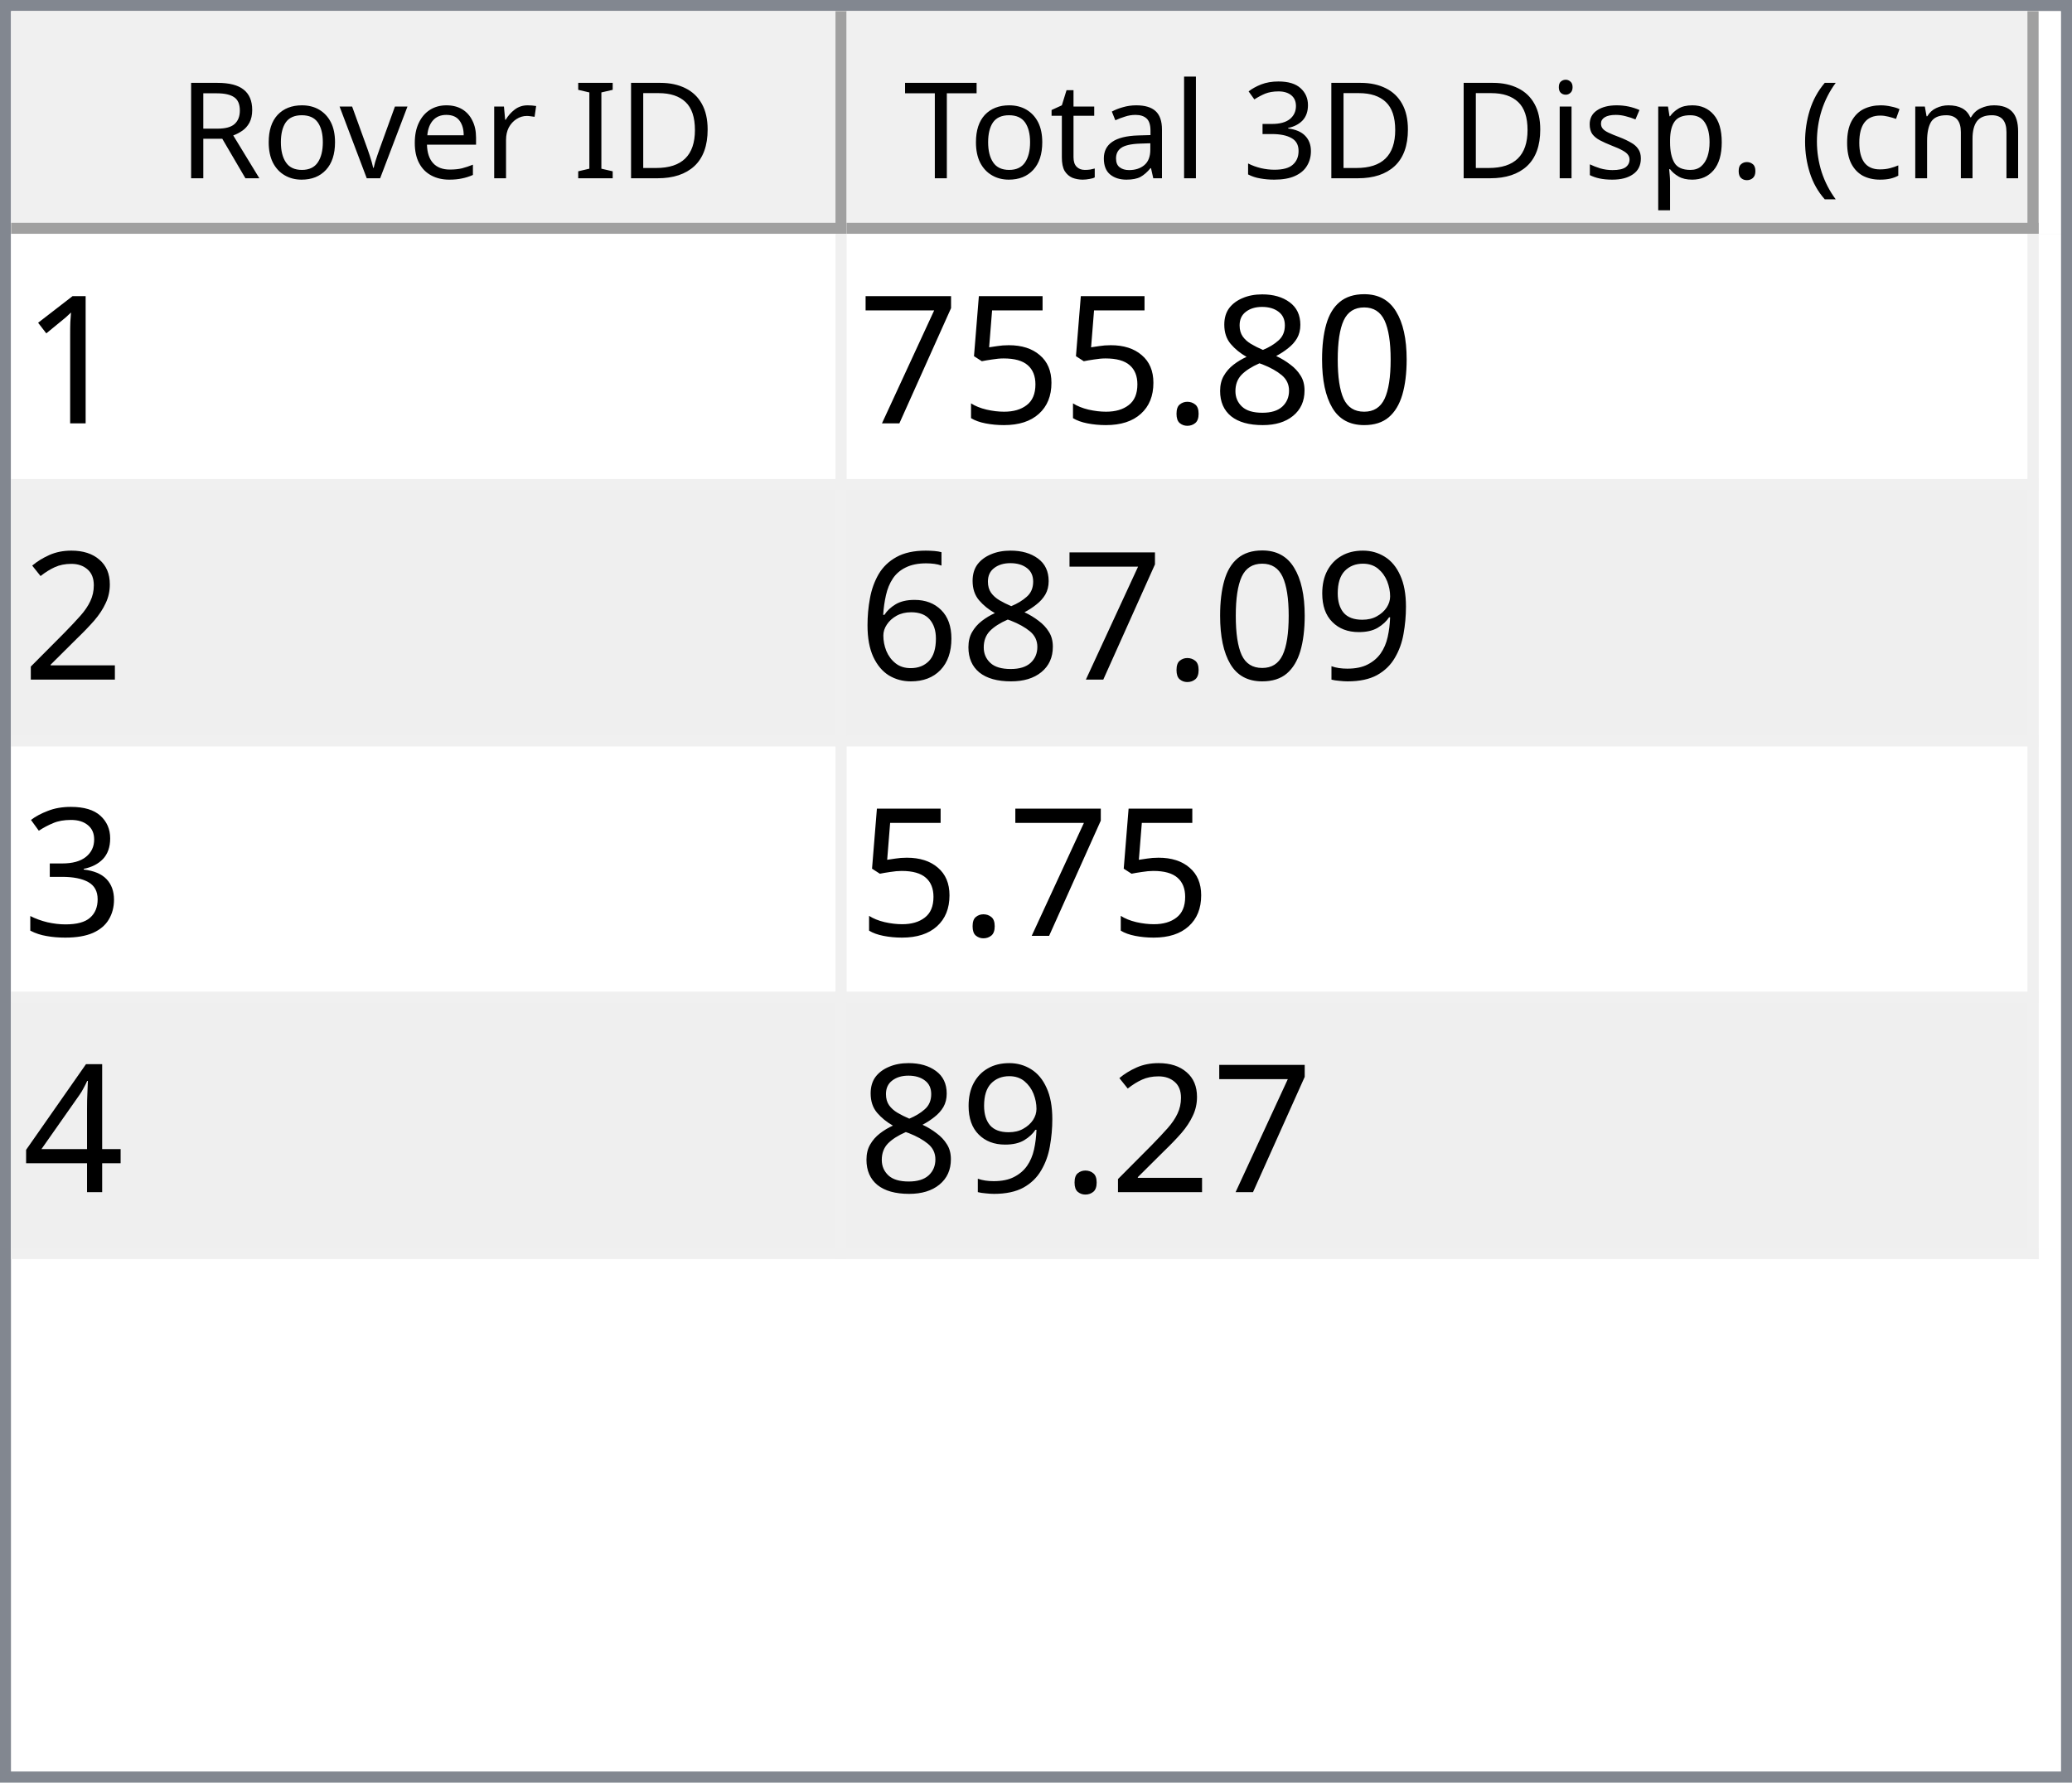
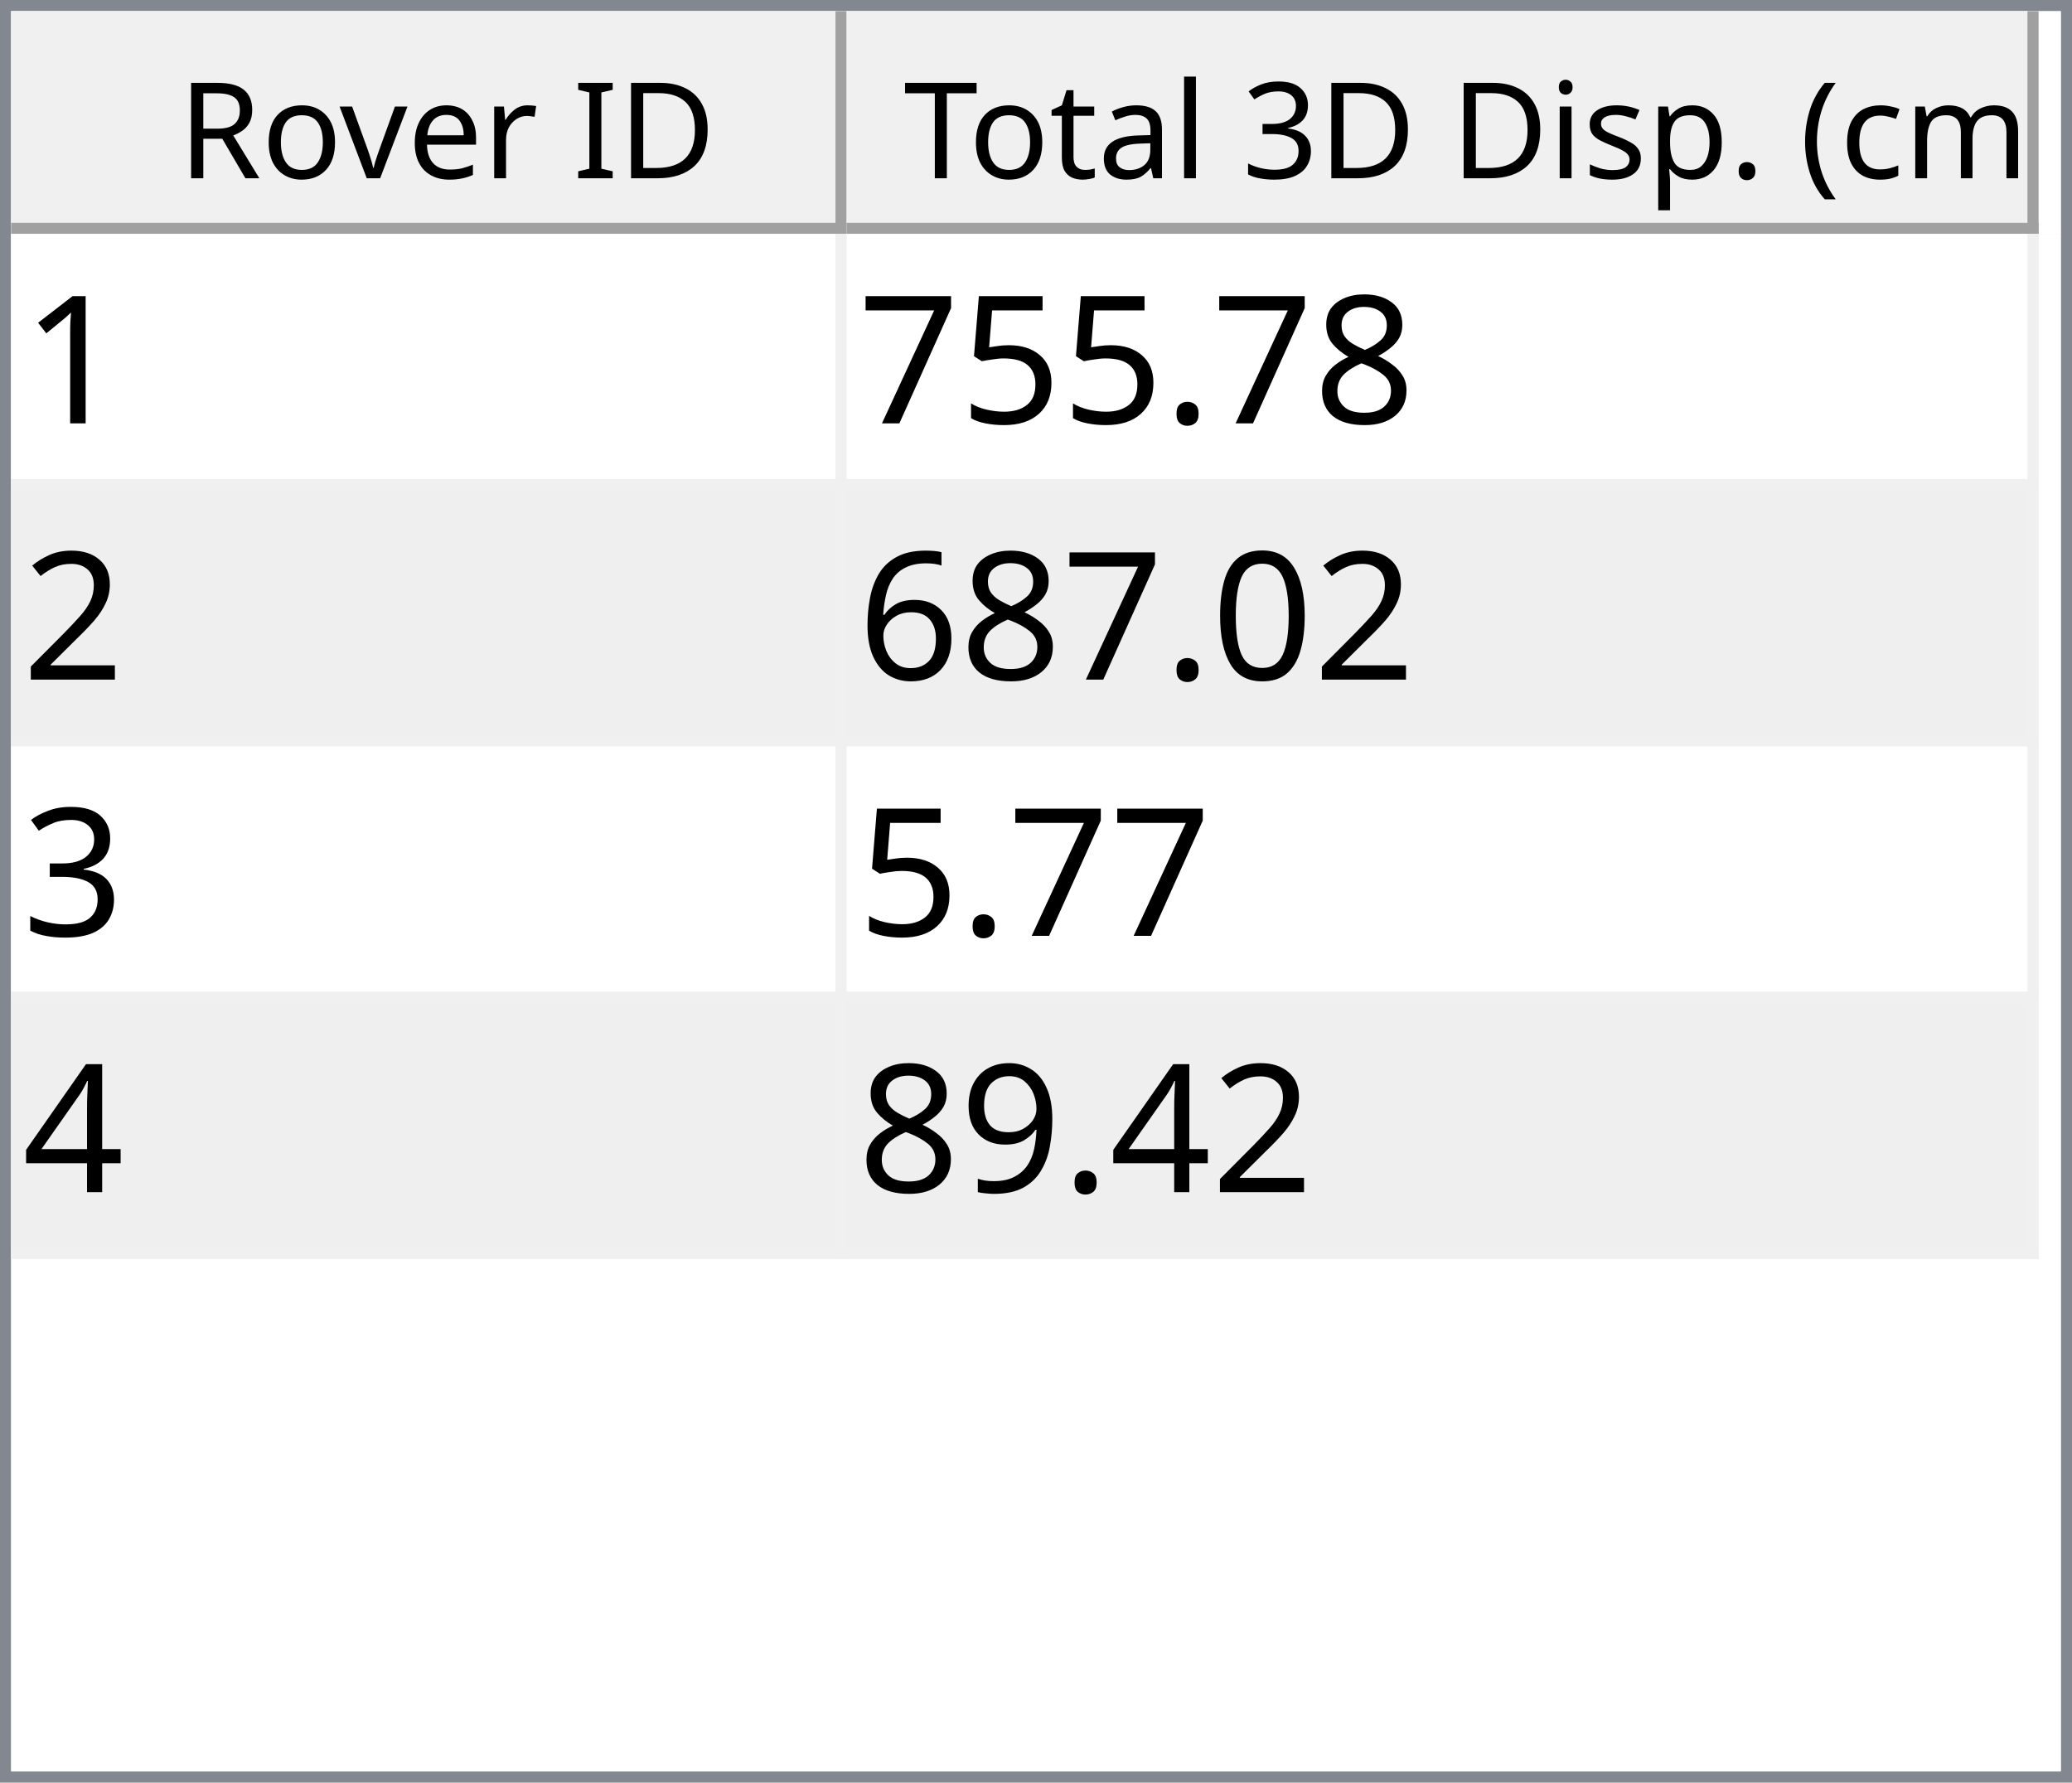
<svg xmlns="http://www.w3.org/2000/svg" style="fill-opacity:1; color-rendering:auto; color-interpolation:auto; text-rendering:auto; stroke:black; stroke-linecap:square; stroke-miterlimit:10; shape-rendering:auto; stroke-opacity:1; fill:black; stroke-dasharray:none; font-weight:normal; stroke-width:1; font-family:'Dialog'; font-style:normal; stroke-linejoin:miter; font-size:12px; stroke-dashoffset:0; image-rendering:auto;" width="186" height="160">
  <defs id="genericDefs" />
  <g>
    <defs id="defs1">
      <clipPath clipPathUnits="userSpaceOnUse" id="clipPath1">
        <path d="M0 0 L186 0 L186 160 L0 160 L0 0 Z" />
      </clipPath>
      <clipPath clipPathUnits="userSpaceOnUse" id="clipPath2">
        <path d="M0 0 L0 160 L186 160 L186 0 Z" />
      </clipPath>
      <clipPath clipPathUnits="userSpaceOnUse" id="clipPath3">
        <path d="M0 0 L0 20 L184 20 L184 0 Z" />
      </clipPath>
      <clipPath clipPathUnits="userSpaceOnUse" id="clipPath4">
        <path d="M0 0 L0 20 L75 20 L75 0 Z" />
      </clipPath>
      <clipPath clipPathUnits="userSpaceOnUse" id="clipPath5">
        <path d="M1 1 L1 19 L74 19 L74 1 Z" />
      </clipPath>
      <clipPath clipPathUnits="userSpaceOnUse" id="clipPath6">
        <path d="M0 0 L0 18 L73 18 L73 0 Z" />
      </clipPath>
      <clipPath clipPathUnits="userSpaceOnUse" id="clipPath7">
        <path d="M-0.5 -0.5 L-0.5 19.5 L74.5 19.5 L74.5 -0.5 Z" />
      </clipPath>
      <clipPath clipPathUnits="userSpaceOnUse" id="clipPath8">
        <path d="M0 0 L0 20 L107 20 L107 0 Z" />
      </clipPath>
      <clipPath clipPathUnits="userSpaceOnUse" id="clipPath9">
        <path d="M1 1 L1 19 L106 19 L106 1 Z" />
      </clipPath>
      <clipPath clipPathUnits="userSpaceOnUse" id="clipPath10">
        <path d="M0 0 L0 18 L105 18 L105 0 Z" />
      </clipPath>
      <clipPath clipPathUnits="userSpaceOnUse" id="clipPath11">
        <path d="M-0.5 -0.5 L-0.5 19.5 L106.5 19.5 L106.5 -0.5 Z" />
      </clipPath>
      <clipPath clipPathUnits="userSpaceOnUse" id="clipPath12">
        <path d="M0 0 L0 138 L184 138 L184 0 Z" />
      </clipPath>
      <clipPath clipPathUnits="userSpaceOnUse" id="clipPath13">
        <path d="M0 0 L0 92 L182 92 L182 0 Z" />
      </clipPath>
      <clipPath clipPathUnits="userSpaceOnUse" id="clipPath14">
        <path d="M-0.5 -0.5 L-0.5 91.5 L181.5 91.5 L181.5 -0.5 Z" />
      </clipPath>
      <clipPath clipPathUnits="userSpaceOnUse" id="clipPath15">
        <path d="M0 0 L0 22 L74 22 L74 0 Z" />
      </clipPath>
      <clipPath clipPathUnits="userSpaceOnUse" id="clipPath16">
        <path d="M0 0 L0 22 L106 22 L106 0 Z" />
      </clipPath>
      <font horiz-adv-x="64.551" id="font1">
        <font-face ascent="107.91" descent="25.098" units-per-em="100" style="font-style:normal; font-family:Segoe UI; font-weight:normal;" />
        <missing-glyph horiz-adv-x="64.551" d="M8.109 0 L8.109 68.266 L56.453 68.266 L56.453 0 L8.109 0 ZM15.328 7.234 L49.219 7.234 L49.219 61.031 L15.328 61.031 L15.328 7.234 Z" />
        <glyph unicode="D" horiz-adv-x="70.117" d="M9.188 0 L9.188 70.016 L28.516 70.016 Q65.531 70.016 65.531 35.891 Q65.531 19.672 55.25 9.836 Q44.969 0 27.734 0 L9.188 0 ZM17.391 62.594 L17.391 7.422 L27.828 7.422 Q41.609 7.422 49.273 14.797 Q56.938 22.172 56.938 35.688 Q56.938 62.594 28.328 62.594 L17.391 62.594 Z" />
        <glyph unicode="I" horiz-adv-x="26.611" d="M17.391 0 L9.188 0 L9.188 70.016 L17.391 70.016 L17.391 0 Z" />
        <glyph unicode=" " horiz-adv-x="27.393" d="" />
        <glyph unicode="r" horiz-adv-x="34.766" d="M34.188 41.891 Q32.078 43.5 28.125 43.5 Q23 43.5 19.555 38.672 Q16.109 33.844 16.109 25.484 L16.109 0 L8.109 0 L8.109 50 L16.109 50 L16.109 39.703 L16.312 39.703 Q18.016 44.969 21.531 47.922 Q25.047 50.875 29.391 50.875 Q32.516 50.875 34.188 50.203 L34.188 41.891 Z" />
        <glyph unicode="e" horiz-adv-x="52.295" d="M48.297 23 L12.984 23 Q13.188 14.656 17.484 10.109 Q21.781 5.562 29.297 5.562 Q37.75 5.562 44.828 11.141 L44.828 3.609 Q38.234 -1.172 27.391 -1.172 Q16.797 -1.172 10.742 5.641 Q4.688 12.453 4.688 24.812 Q4.688 36.469 11.305 43.82 Q17.922 51.172 27.734 51.172 Q37.547 51.172 42.922 44.828 Q48.297 38.484 48.297 27.203 L48.297 23 ZM40.094 29.781 Q40.047 36.719 36.75 40.578 Q33.453 44.438 27.594 44.438 Q21.922 44.438 17.969 40.383 Q14.016 36.328 13.094 29.781 L40.094 29.781 Z" />
        <glyph unicode="v" horiz-adv-x="47.9" d="M47.406 50 L27.484 0 L19.625 0 L0.688 50 L9.469 50 L22.172 13.672 Q23.578 9.672 23.922 6.688 L24.125 6.688 Q24.609 10.453 25.688 13.484 L38.969 50 L47.406 50 Z" />
        <glyph unicode="o" horiz-adv-x="58.594" d="M29 -1.172 Q17.922 -1.172 11.305 5.836 Q4.688 12.844 4.688 24.422 Q4.688 37.016 11.57 44.094 Q18.453 51.172 30.172 51.172 Q41.359 51.172 47.633 44.289 Q53.906 37.406 53.906 25.203 Q53.906 13.234 47.141 6.031 Q40.375 -1.172 29 -1.172 ZM29.594 44.438 Q21.875 44.438 17.383 39.188 Q12.891 33.938 12.891 24.703 Q12.891 15.828 17.43 10.695 Q21.969 5.562 29.594 5.562 Q37.359 5.562 41.531 10.594 Q45.703 15.625 45.703 24.906 Q45.703 34.281 41.531 39.359 Q37.359 44.438 29.594 44.438 Z" />
        <glyph unicode="R" horiz-adv-x="59.814" d="M59.375 0 L49.609 0 L37.891 19.625 Q36.281 22.359 34.766 24.289 Q33.25 26.219 31.664 27.438 Q30.078 28.656 28.25 29.219 Q26.422 29.781 24.125 29.781 L17.391 29.781 L17.391 0 L9.188 0 L9.188 70.016 L30.078 70.016 Q34.672 70.016 38.555 68.867 Q42.438 67.719 45.289 65.375 Q48.141 63.031 49.758 59.547 Q51.375 56.062 51.375 51.375 Q51.375 47.703 50.273 44.656 Q49.172 41.609 47.148 39.211 Q45.125 36.812 42.266 35.133 Q39.406 33.453 35.844 32.516 L35.844 32.328 Q37.594 31.547 38.891 30.547 Q40.188 29.547 41.359 28.18 Q42.531 26.812 43.68 25.078 Q44.828 23.344 46.234 21.047 L59.375 0 ZM17.391 62.594 L17.391 37.203 L28.516 37.203 Q31.594 37.203 34.203 38.133 Q36.812 39.062 38.719 40.797 Q40.625 42.531 41.703 45.047 Q42.781 47.562 42.781 50.688 Q42.781 56.297 39.141 59.445 Q35.5 62.594 28.609 62.594 L17.391 62.594 Z" />
        <glyph unicode=")" horiz-adv-x="30.176" d="M8.297 -15.922 L1.172 -15.922 Q16.406 2.344 16.406 26.812 Q16.406 51.469 1.078 70.016 L8.297 70.016 Q23.531 52.156 23.531 26.703 Q23.531 1.375 8.297 -15.922 Z" />
        <glyph unicode="m" horiz-adv-x="86.133" d="M79.109 0 L71.094 0 L71.094 28.719 Q71.094 37.016 68.531 40.727 Q65.969 44.438 59.906 44.438 Q54.781 44.438 51.195 39.75 Q47.609 35.062 47.609 28.516 L47.609 0 L39.594 0 L39.594 29.688 Q39.594 44.438 28.219 44.438 Q22.953 44.438 19.531 40.016 Q16.109 35.594 16.109 28.516 L16.109 0 L8.109 0 L8.109 50 L16.109 50 L16.109 42.094 L16.312 42.094 Q21.625 51.172 31.844 51.172 Q36.969 51.172 40.773 48.312 Q44.578 45.453 46 40.828 Q51.562 51.172 62.594 51.172 Q79.109 51.172 79.109 30.812 L79.109 0 Z" />
        <glyph unicode="c" horiz-adv-x="46.191" d="M42.188 2.297 Q36.422 -1.172 28.516 -1.172 Q17.828 -1.172 11.258 5.789 Q4.688 12.75 4.688 23.828 Q4.688 36.188 11.766 43.68 Q18.844 51.172 30.672 51.172 Q37.25 51.172 42.281 48.734 L42.281 40.531 Q36.719 44.438 30.375 44.438 Q22.703 44.438 17.797 38.945 Q12.891 33.453 12.891 24.516 Q12.891 15.719 17.508 10.641 Q22.125 5.562 29.891 5.562 Q36.422 5.562 42.188 9.906 L42.188 2.297 Z" />
        <glyph unicode="(" horiz-adv-x="30.176" d="M29.109 -15.922 L21.969 -15.922 Q6.844 1.375 6.844 26.703 Q6.844 52.156 21.969 70.016 L29.203 70.016 Q13.875 51.469 13.875 26.812 Q13.875 2.344 29.109 -15.922 Z" />
        <glyph unicode="." horiz-adv-x="21.68" d="M10.891 -1.078 Q8.641 -1.078 7.055 0.539 Q5.469 2.156 5.469 4.391 Q5.469 6.641 7.055 8.273 Q8.641 9.906 10.891 9.906 Q13.188 9.906 14.797 8.273 Q16.406 6.641 16.406 4.391 Q16.406 2.156 14.797 0.539 Q13.188 -1.078 10.891 -1.078 Z" />
        <glyph unicode="p" horiz-adv-x="58.789" d="M16.312 7.234 L16.109 7.234 L16.109 -23 L8.109 -23 L8.109 50 L16.109 50 L16.109 41.219 L16.312 41.219 Q22.219 51.172 33.594 51.172 Q43.266 51.172 48.688 44.461 Q54.109 37.75 54.109 26.469 Q54.109 13.922 48 6.375 Q41.891 -1.172 31.297 -1.172 Q21.578 -1.172 16.312 7.234 ZM16.109 27.391 L16.109 20.406 Q16.109 14.203 20.141 9.883 Q24.172 5.562 30.375 5.562 Q37.641 5.562 41.773 11.133 Q45.906 16.703 45.906 26.609 Q45.906 34.969 42.047 39.703 Q38.188 44.438 31.594 44.438 Q24.609 44.438 20.359 39.578 Q16.109 34.719 16.109 27.391 Z" />
        <glyph unicode="s" horiz-adv-x="42.432" d="M5.078 1.812 L5.078 10.406 Q11.625 5.562 19.484 5.562 Q30.031 5.562 30.031 12.594 Q30.031 14.594 29.125 15.992 Q28.219 17.391 26.68 18.461 Q25.141 19.531 23.07 20.383 Q21 21.234 18.609 22.172 Q15.281 23.484 12.766 24.828 Q10.25 26.172 8.57 27.859 Q6.891 29.547 6.031 31.695 Q5.172 33.844 5.172 36.719 Q5.172 40.234 6.789 42.945 Q8.406 45.656 11.086 47.484 Q13.766 49.312 17.211 50.242 Q20.656 51.172 24.312 51.172 Q30.812 51.172 35.938 48.922 L35.938 40.828 Q30.422 44.438 23.25 44.438 Q21 44.438 19.195 43.922 Q17.391 43.406 16.094 42.477 Q14.797 41.547 14.086 40.258 Q13.375 38.969 13.375 37.406 Q13.375 35.453 14.086 34.133 Q14.797 32.812 16.164 31.789 Q17.531 30.766 19.484 29.938 Q21.438 29.109 23.922 28.125 Q27.25 26.859 29.883 25.516 Q32.516 24.172 34.375 22.484 Q36.234 20.797 37.234 18.602 Q38.234 16.406 38.234 13.375 Q38.234 9.672 36.602 6.938 Q34.969 4.203 32.234 2.398 Q29.5 0.594 25.93 -0.289 Q22.359 -1.172 18.453 -1.172 Q10.75 -1.172 5.078 1.812 Z" />
        <glyph unicode="i" horiz-adv-x="24.219" d="M12.203 62.703 Q10.062 62.703 8.547 64.164 Q7.031 65.625 7.031 67.875 Q7.031 70.125 8.547 71.609 Q10.062 73.094 12.203 73.094 Q14.406 73.094 15.945 71.609 Q17.484 70.125 17.484 67.875 Q17.484 65.719 15.945 64.211 Q14.406 62.703 12.203 62.703 ZM16.109 0 L8.109 0 L8.109 50 L16.109 50 L16.109 0 Z" />
        <glyph unicode="3" horiz-adv-x="53.906" d="M46.531 19.828 Q46.531 15.094 44.75 11.211 Q42.969 7.328 39.719 4.57 Q36.469 1.812 31.93 0.297 Q27.391 -1.219 21.922 -1.219 Q11.922 -1.219 6 2.594 L6 11.188 Q13.094 5.609 22.219 5.609 Q25.875 5.609 28.828 6.539 Q31.781 7.469 33.906 9.227 Q36.031 10.984 37.18 13.477 Q38.328 15.969 38.328 19.094 Q38.328 32.812 18.797 32.812 L12.984 32.812 L12.984 39.594 L18.5 39.594 Q35.797 39.594 35.797 52.484 Q35.797 64.406 22.609 64.406 Q15.188 64.406 8.688 59.422 L8.688 67.188 Q15.375 71.188 24.609 71.188 Q29 71.188 32.57 69.969 Q36.141 68.75 38.68 66.555 Q41.219 64.359 42.609 61.281 Q44 58.203 44 54.5 Q44 40.672 30.031 36.719 L30.031 36.531 Q33.594 36.141 36.625 34.797 Q39.656 33.453 41.852 31.305 Q44.047 29.156 45.289 26.25 Q46.531 23.344 46.531 19.828 Z" />
        <glyph unicode="l" horiz-adv-x="24.219" d="M16.109 0 L8.109 0 L8.109 74.031 L16.109 74.031 L16.109 0 Z" />
        <glyph unicode="a" horiz-adv-x="50.879" d="M43.891 0 L35.891 0 L35.891 7.812 L35.688 7.812 Q30.469 -1.172 20.312 -1.172 Q12.844 -1.172 8.617 2.781 Q4.391 6.734 4.391 13.281 Q4.391 27.297 20.906 29.594 L35.891 31.688 Q35.891 44.438 25.594 44.438 Q16.547 44.438 9.281 38.281 L9.281 46.484 Q16.656 51.172 26.266 51.172 Q43.891 51.172 43.891 32.516 L43.891 0 ZM35.891 25.297 L23.828 23.641 Q18.266 22.859 15.43 20.875 Q12.594 18.891 12.594 13.875 Q12.594 10.203 15.211 7.883 Q17.828 5.562 22.172 5.562 Q28.125 5.562 32.008 9.742 Q35.891 13.922 35.891 20.312 L35.891 25.297 Z" />
        <glyph unicode="t" horiz-adv-x="33.887" d="M31.297 0.484 Q28.469 -1.078 23.828 -1.078 Q10.688 -1.078 10.688 13.578 L10.688 43.172 L2.094 43.172 L2.094 50 L10.688 50 L10.688 62.203 L18.703 64.797 L18.703 50 L31.297 50 L31.297 43.172 L18.703 43.172 L18.703 14.984 Q18.703 9.969 20.414 7.82 Q22.125 5.672 26.078 5.672 Q29.109 5.672 31.297 7.328 L31.297 0.484 Z" />
        <glyph unicode="T" horiz-adv-x="52.393" d="M50.594 62.594 L30.375 62.594 L30.375 0 L22.172 0 L22.172 62.594 L2 62.594 L2 70.016 L50.594 70.016 L50.594 62.594 Z" />
      </font>
      <font horiz-adv-x="75.0" id="font2">
        <font-face ascent="100.537" descent="21.973" units-per-em="100" style="font-style:normal; font-family:sans-serif; font-weight:normal;" />
        <missing-glyph horiz-adv-x="75.0" d="M12.5 0 L12.5 62.5 L62.5 62.5 L62.5 0 L12.5 0 ZM14.062 1.562 L60.938 1.562 L60.938 60.938 L14.062 60.938 L14.062 1.562 Z" />
        <glyph unicode="1" horiz-adv-x="55.615" d="M37.25 0 L28.469 0 L28.469 56 Q25.297 52.984 20.141 49.953 Q14.984 46.922 10.891 45.406 L10.891 53.906 Q18.266 57.375 23.781 62.305 Q29.297 67.234 31.594 71.875 L37.25 71.875 L37.25 0 Z" />
-         <glyph unicode="0" horiz-adv-x="55.615" d="M4.156 35.297 Q4.156 48 6.766 55.742 Q9.375 63.484 14.523 67.68 Q19.672 71.875 27.484 71.875 Q33.25 71.875 37.594 69.555 Q41.938 67.234 44.773 62.867 Q47.609 58.5 49.219 52.227 Q50.828 45.953 50.828 35.297 Q50.828 22.703 48.242 14.969 Q45.656 7.234 40.508 3.008 Q35.359 -1.219 27.484 -1.219 Q17.141 -1.219 11.234 6.203 Q4.156 15.141 4.156 35.297 ZM13.188 35.297 Q13.188 17.672 17.312 11.836 Q21.438 6 27.484 6 Q33.547 6 37.672 11.859 Q41.797 17.719 41.797 35.297 Q41.797 52.984 37.672 58.789 Q33.547 64.594 27.391 64.594 Q21.344 64.594 17.719 59.469 Q13.188 52.938 13.188 35.297 Z" />
        <glyph unicode="8" horiz-adv-x="55.615" d="M17.672 38.812 Q12.203 40.828 9.57 44.539 Q6.938 48.25 6.938 53.422 Q6.938 61.234 12.555 66.555 Q18.172 71.875 27.484 71.875 Q36.859 71.875 42.578 66.43 Q48.297 60.984 48.297 53.172 Q48.297 48.188 45.68 44.508 Q43.062 40.828 37.75 38.812 Q44.344 36.672 47.781 31.883 Q51.219 27.094 51.219 20.453 Q51.219 11.281 44.727 5.031 Q38.234 -1.219 27.641 -1.219 Q17.047 -1.219 10.547 5.055 Q4.047 11.328 4.047 20.703 Q4.047 27.688 7.594 32.398 Q11.141 37.109 17.672 38.812 ZM15.922 53.719 Q15.922 48.641 19.195 45.414 Q22.469 42.188 27.688 42.188 Q32.766 42.188 36.016 45.383 Q39.266 48.578 39.266 53.219 Q39.266 58.062 35.914 61.359 Q32.562 64.656 27.594 64.656 Q22.562 64.656 19.242 61.43 Q15.922 58.203 15.922 53.719 ZM13.094 20.656 Q13.094 16.891 14.875 13.375 Q16.656 9.859 20.172 7.93 Q23.688 6 27.734 6 Q34.031 6 38.133 10.055 Q42.234 14.109 42.234 20.359 Q42.234 26.703 38.016 30.859 Q33.797 35.016 27.438 35.016 Q21.234 35.016 17.164 30.914 Q13.094 26.812 13.094 20.656 Z" />
        <glyph unicode="." horiz-adv-x="27.783" d="M9.078 0 L9.078 10.016 L19.094 10.016 L19.094 0 L9.078 0 Z" />
        <glyph unicode="5" horiz-adv-x="55.615" d="M4.156 18.75 L13.375 19.531 Q14.406 12.797 18.141 9.398 Q21.875 6 27.156 6 Q33.5 6 37.891 10.789 Q42.281 15.578 42.281 23.484 Q42.281 31 38.062 35.352 Q33.844 39.703 27 39.703 Q22.75 39.703 19.336 37.773 Q15.922 35.844 13.969 32.766 L5.719 33.844 L12.641 70.609 L48.25 70.609 L48.25 62.203 L19.672 62.203 L15.828 42.969 Q22.266 47.469 29.344 47.469 Q38.719 47.469 45.164 40.969 Q51.609 34.469 51.609 24.266 Q51.609 14.547 45.953 7.469 Q39.062 -1.219 27.156 -1.219 Q17.391 -1.219 11.211 4.25 Q5.031 9.719 4.156 18.75 Z" />
        <glyph unicode="7" horiz-adv-x="55.615" d="M4.734 62.203 L4.734 70.656 L51.078 70.656 L51.078 63.812 Q44.234 56.547 37.523 44.484 Q30.812 32.422 27.156 19.672 Q24.516 10.688 23.781 0 L14.75 0 Q14.891 8.453 18.062 20.414 Q21.234 32.375 27.172 43.484 Q33.109 54.594 39.797 62.203 L4.734 62.203 Z" />
        <glyph unicode="2" horiz-adv-x="55.615" d="M50.344 8.453 L50.344 0 L3.031 0 Q2.938 3.172 4.047 6.109 Q5.859 10.938 9.836 15.625 Q13.812 20.312 21.344 26.469 Q33.016 36.031 37.117 41.625 Q41.219 47.219 41.219 52.203 Q41.219 57.422 37.477 61.008 Q33.734 64.594 27.734 64.594 Q21.391 64.594 17.578 60.789 Q13.766 56.984 13.719 50.25 L4.688 51.172 Q5.609 61.281 11.664 66.578 Q17.719 71.875 27.938 71.875 Q38.234 71.875 44.242 66.164 Q50.25 60.453 50.25 52 Q50.25 47.703 48.492 43.555 Q46.734 39.406 42.656 34.812 Q38.578 30.219 29.109 22.219 Q21.188 15.578 18.945 13.211 Q16.703 10.844 15.234 8.453 L50.344 8.453 Z" />
-         <glyph unicode="9" horiz-adv-x="55.615" d="M5.469 16.547 L13.922 17.328 Q14.984 11.375 18.016 8.688 Q21.047 6 25.781 6 Q29.828 6 32.883 7.859 Q35.938 9.719 37.891 12.82 Q39.844 15.922 41.164 21.195 Q42.484 26.469 42.484 31.938 Q42.484 32.516 42.438 33.688 Q39.797 29.5 35.234 26.883 Q30.672 24.266 25.344 24.266 Q16.453 24.266 10.305 30.711 Q4.156 37.156 4.156 47.703 Q4.156 58.594 10.578 65.234 Q17 71.875 26.656 71.875 Q33.641 71.875 39.43 68.117 Q45.219 64.359 48.219 57.398 Q51.219 50.438 51.219 37.25 Q51.219 23.531 48.242 15.406 Q45.266 7.281 39.383 3.031 Q33.5 -1.219 25.594 -1.219 Q17.188 -1.219 11.867 3.445 Q6.547 8.109 5.469 16.547 ZM41.453 48.141 Q41.453 55.719 37.43 60.156 Q33.406 64.594 27.734 64.594 Q21.875 64.594 17.531 59.812 Q13.188 55.031 13.188 47.406 Q13.188 40.578 17.312 36.305 Q21.438 32.031 27.484 32.031 Q33.594 32.031 37.523 36.305 Q41.453 40.578 41.453 48.141 Z" />
+         <glyph unicode="0" horiz-adv-x="55.615" d="M4.156 35.297 Q4.156 48 6.766 55.742 Q9.375 63.484 14.523 67.68 Q19.672 71.875 27.484 71.875 Q33.25 71.875 37.594 69.555 Q41.938 67.234 44.773 62.867 Q47.609 58.5 49.219 52.227 Q50.828 45.953 50.828 35.297 Q50.828 22.703 48.242 14.969 Q45.656 7.234 40.508 3.008 Q35.359 -1.219 27.484 -1.219 Q17.141 -1.219 11.234 6.203 Q4.156 15.141 4.156 35.297 ZM13.188 35.297 Q13.188 17.672 17.312 11.836 Q21.438 6 27.484 6 Q33.547 6 37.672 11.859 Q41.797 17.719 41.797 35.297 Q41.797 52.984 37.672 58.789 Q33.547 64.594 27.391 64.594 Q21.344 64.594 17.719 59.469 Q13.188 52.938 13.188 35.297 Z" />
        <glyph unicode="6" horiz-adv-x="55.615" d="M49.75 54.047 L41.016 53.375 Q39.844 58.547 37.703 60.891 Q34.125 64.656 28.906 64.656 Q24.703 64.656 21.531 62.312 Q17.391 59.281 14.992 53.469 Q12.594 47.656 12.5 36.922 Q15.672 41.75 20.266 44.094 Q24.859 46.438 29.891 46.438 Q38.672 46.438 44.852 39.969 Q51.031 33.5 51.031 23.25 Q51.031 16.5 48.125 10.719 Q45.219 4.938 40.141 1.859 Q35.062 -1.219 28.609 -1.219 Q17.625 -1.219 10.695 6.859 Q3.766 14.938 3.766 33.5 Q3.766 54.25 11.422 63.672 Q18.109 71.875 29.438 71.875 Q37.891 71.875 43.289 67.141 Q48.688 62.406 49.75 54.047 ZM13.875 23.188 Q13.875 18.656 15.797 14.508 Q17.719 10.359 21.188 8.18 Q24.656 6 28.469 6 Q34.031 6 38.039 10.492 Q42.047 14.984 42.047 22.703 Q42.047 30.125 38.086 34.398 Q34.125 38.672 28.125 38.672 Q22.172 38.672 18.023 34.398 Q13.875 30.125 13.875 23.188 Z" />
        <glyph unicode="3" horiz-adv-x="55.615" d="M4.203 18.891 L12.984 20.062 Q14.5 12.594 18.141 9.297 Q21.781 6 27 6 Q33.203 6 37.477 10.297 Q41.75 14.594 41.75 20.953 Q41.75 27 37.797 30.93 Q33.844 34.859 27.734 34.859 Q25.25 34.859 21.531 33.891 L22.516 41.609 Q23.391 41.5 23.922 41.5 Q29.547 41.5 34.039 44.43 Q38.531 47.359 38.531 53.469 Q38.531 58.297 35.258 61.477 Q31.984 64.656 26.812 64.656 Q21.688 64.656 18.266 61.43 Q14.844 58.203 13.875 51.766 L5.078 53.328 Q6.688 62.156 12.398 67.016 Q18.109 71.875 26.609 71.875 Q32.469 71.875 37.398 69.359 Q42.328 66.844 44.945 62.5 Q47.562 58.156 47.562 53.266 Q47.562 48.641 45.07 44.828 Q42.578 41.016 37.703 38.766 Q44.047 37.312 47.562 32.695 Q51.078 28.078 51.078 21.141 Q51.078 11.766 44.242 5.25 Q37.406 -1.266 26.953 -1.266 Q17.531 -1.266 11.305 4.352 Q5.078 9.969 4.203 18.891 Z" />
        <glyph unicode="4" horiz-adv-x="55.615" d="M32.328 0 L32.328 17.141 L1.266 17.141 L1.266 25.203 L33.938 71.578 L41.109 71.578 L41.109 25.203 L50.781 25.203 L50.781 17.141 L41.109 17.141 L41.109 0 L32.328 0 ZM32.328 25.203 L32.328 57.469 L9.906 25.203 L32.328 25.203 Z" />
+         <glyph unicode="9" horiz-adv-x="55.615" d="M5.469 16.547 L13.922 17.328 Q14.984 11.375 18.016 8.688 Q21.047 6 25.781 6 Q29.828 6 32.883 7.859 Q35.938 9.719 37.891 12.82 Q39.844 15.922 41.164 21.195 Q42.484 26.469 42.484 31.938 Q42.484 32.516 42.438 33.688 Q39.797 29.5 35.234 26.883 Q30.672 24.266 25.344 24.266 Q16.453 24.266 10.305 30.711 Q4.156 37.156 4.156 47.703 Q4.156 58.594 10.578 65.234 Q17 71.875 26.656 71.875 Q33.641 71.875 39.43 68.117 Q45.219 64.359 48.219 57.398 Q51.219 50.438 51.219 37.25 Q51.219 23.531 48.242 15.406 Q45.266 7.281 39.383 3.031 Q33.5 -1.219 25.594 -1.219 Q17.188 -1.219 11.867 3.445 Q6.547 8.109 5.469 16.547 ZM41.453 48.141 Q41.453 55.719 37.43 60.156 Q33.406 64.594 27.734 64.594 Q21.875 64.594 17.531 59.812 Q13.188 55.031 13.188 47.406 Q13.188 40.578 17.312 36.305 Q21.438 32.031 27.484 32.031 Q33.594 32.031 37.523 36.305 Q41.453 40.578 41.453 48.141 Z" />
      </font>
    </defs>
    <g style="fill:white; stroke:white;">
      <rect x="0" y="0" width="186" style="clip-path:url(#clipPath1); stroke:none;" height="160" />
    </g>
    <g style="fill:white; text-rendering:optimizeSpeed; color-rendering:optimizeSpeed; image-rendering:optimizeSpeed; shape-rendering:crispEdges; stroke:white; color-interpolation:sRGB;">
      <rect x="0" width="186" height="160" y="0" style="stroke:none;" />
      <path style="stroke:none;" d="M0 160 L186 160 L186 0 L0 0 Z" />
    </g>
    <g style="fill:rgb(240,240,240); font-family:'Segoe UI'; stroke:rgb(240,240,240);">
      <rect x="0" y="0" width="186" style="clip-path:url(#clipPath2); stroke:none;" height="160" />
    </g>
    <g style="fill:rgb(130,135,144); font-family:'Segoe UI'; stroke:rgb(130,135,144);">
      <path d="M0 0 L186 0 L186 160 L0 160 L0 0 ZM1 1 L185 1 L185 159 L1 159 L1 1 Z" style="fill-rule:evenodd; clip-path:url(#clipPath2); stroke:none;" />
    </g>
    <g style="fill:white; font-family:'Segoe UI'; stroke:white;" transform="translate(1,1)">
      <rect x="0" y="0" width="184" style="clip-path:url(#clipPath3); stroke:none;" height="20" />
    </g>
    <g style="fill:rgb(240,240,240); font-family:'Segoe UI'; stroke:rgb(240,240,240);" transform="translate(1,1)">
      <rect x="0" y="0" width="75" style="clip-path:url(#clipPath4); stroke:none;" height="20" />
    </g>
    <g style="font-family:'Segoe UI';" transform="translate(2,2)">
      <text x="14" xml:space="preserve" y="14" style="clip-path:url(#clipPath6); stroke:none;">Rover ID</text>
    </g>
    <g style="fill:rgb(160,160,160); font-family:'Segoe UI'; stroke:rgb(160,160,160); stroke-linejoin:bevel;" transform="translate(1.5,1.5)">
      <line x1="74" x2="74" y1="0" style="fill:none; clip-path:url(#clipPath7);" y2="19" />
    </g>
    <g style="fill:rgb(160,160,160); font-family:'Segoe UI'; stroke:rgb(160,160,160); stroke-linejoin:bevel;" transform="matrix(1,0,0,1,1,1) translate(0.5,0.5)">
      <line x1="0" x2="74" y1="19" style="fill:none; clip-path:url(#clipPath7);" y2="19" />
    </g>
    <g style="fill:rgb(240,240,240); font-family:'Segoe UI'; stroke:rgb(240,240,240);" transform="translate(76,1)">
      <rect x="0" y="0" width="107" style="clip-path:url(#clipPath8); stroke:none;" height="20" />
    </g>
    <g style="font-family:'Segoe UI';" transform="translate(77,2)">
      <text x="1" xml:space="preserve" y="14" style="clip-path:url(#clipPath10); stroke:none;"> Total 3D Disp. (cm)</text>
    </g>
    <g style="fill:rgb(160,160,160); font-family:'Segoe UI'; stroke:rgb(160,160,160); stroke-linejoin:bevel;" transform="translate(76.5,1.5)">
      <line x1="106" x2="106" y1="0" style="fill:none; clip-path:url(#clipPath11);" y2="19" />
    </g>
    <g style="fill:rgb(160,160,160); font-family:'Segoe UI'; stroke:rgb(160,160,160); stroke-linejoin:bevel;" transform="matrix(1,0,0,1,76,1) translate(0.5,0.5)">
      <line x1="0" x2="106" y1="19" style="fill:none; clip-path:url(#clipPath11);" y2="19" />
    </g>
    <g style="fill:white; font-family:'Segoe UI'; stroke:white;" transform="translate(1,21)">
      <rect x="0" y="0" width="184" style="clip-path:url(#clipPath12); stroke:none;" height="138" />
    </g>
    <g style="fill:rgb(240,240,240); font-size:16px; font-family:sans-serif; stroke:rgb(240,240,240);" transform="translate(1,21)">
      <rect x="0" y="0" width="182" style="clip-path:url(#clipPath13); stroke:none;" height="92" />
      <line transform="translate(0.5,0.5)" x1="0" x2="181" y1="22" style="clip-path:url(#clipPath14); fill:none; stroke-linejoin:bevel;" y2="22" />
    </g>
    <g transform="matrix(1,0,0,1,1,21) translate(0.5,0.5)" style="fill:rgb(240,240,240); font-size:16px; font-family:sans-serif; stroke:rgb(240,240,240); stroke-linejoin:bevel;">
      <line x1="0" x2="181" y1="45" style="fill:none; clip-path:url(#clipPath14);" y2="45" />
    </g>
    <g transform="matrix(1,0,0,1,1,21) translate(0.5,0.5)" style="fill:rgb(240,240,240); font-size:16px; font-family:sans-serif; stroke:rgb(240,240,240); stroke-linejoin:bevel;">
      <line x1="0" x2="181" y1="68" style="fill:none; clip-path:url(#clipPath14);" y2="68" />
    </g>
    <g transform="matrix(1,0,0,1,1,21) translate(0.5,0.5)" style="fill:rgb(240,240,240); font-size:16px; font-family:sans-serif; stroke:rgb(240,240,240); stroke-linejoin:bevel;">
      <line x1="0" x2="181" y1="91" style="fill:none; clip-path:url(#clipPath14);" y2="91" />
    </g>
    <g transform="matrix(1,0,0,1,1,21) translate(0.5,0.5)" style="fill:rgb(240,240,240); font-size:16px; font-family:sans-serif; stroke:rgb(240,240,240); stroke-linejoin:bevel;">
      <line x1="74" x2="74" y1="0" style="fill:none; clip-path:url(#clipPath14);" y2="91" />
    </g>
    <g transform="matrix(1,0,0,1,1,21) translate(0.5,0.5)" style="fill:rgb(240,240,240); font-size:16px; font-family:sans-serif; stroke:rgb(240,240,240); stroke-linejoin:bevel;">
      <line x1="181" x2="181" y1="0" style="fill:none; clip-path:url(#clipPath14);" y2="91" />
    </g>
    <g style="fill:white; font-size:16px; font-family:sans-serif; stroke:white;" transform="matrix(1,0,0,1,1,21)">
      <rect x="0" y="0" width="74" style="clip-path:url(#clipPath15); stroke:none;" height="22" />
      <text x="1" y="17" style="fill:black; clip-path:url(#clipPath15); stroke:none;" xml:space="preserve">1</text>
    </g>
    <g style="fill:white; font-size:16px; font-family:sans-serif; stroke:white;" transform="matrix(1,0,0,1,1,21) translate(75,0)">
      <rect x="0" y="0" width="106" style="clip-path:url(#clipPath16); stroke:none;" height="22" />
-       <text x="1" y="17" style="fill:black; clip-path:url(#clipPath16); stroke:none;" xml:space="preserve">755.80</text>
+       <text x="1" y="17" style="fill:black; clip-path:url(#clipPath16); stroke:none;" xml:space="preserve">755.78</text>
    </g>
    <g style="fill:rgb(239,239,239); font-size:16px; font-family:sans-serif; stroke:rgb(239,239,239);" transform="matrix(1,0,0,1,1,21) translate(0,23)">
      <rect x="0" y="0" width="74" style="clip-path:url(#clipPath15); stroke:none;" height="22" />
      <text x="1" y="17" style="fill:black; clip-path:url(#clipPath15); stroke:none;" xml:space="preserve">2</text>
    </g>
    <g style="fill:rgb(239,239,239); font-size:16px; font-family:sans-serif; stroke:rgb(239,239,239);" transform="matrix(1,0,0,1,1,21) translate(75,23)">
      <rect x="0" y="0" width="106" style="clip-path:url(#clipPath16); stroke:none;" height="22" />
-       <text x="1" y="17" style="fill:black; clip-path:url(#clipPath16); stroke:none;" xml:space="preserve">687.09</text>
+       <text x="1" y="17" style="fill:black; clip-path:url(#clipPath16); stroke:none;" xml:space="preserve">687.02</text>
    </g>
    <g style="fill:white; font-size:16px; font-family:sans-serif; stroke:white;" transform="matrix(1,0,0,1,1,21) translate(0,46)">
      <rect x="0" y="0" width="74" style="clip-path:url(#clipPath15); stroke:none;" height="22" />
      <text x="1" y="17" style="fill:black; clip-path:url(#clipPath15); stroke:none;" xml:space="preserve">3</text>
    </g>
    <g style="fill:white; font-size:16px; font-family:sans-serif; stroke:white;" transform="matrix(1,0,0,1,1,21) translate(75,46)">
      <rect x="0" y="0" width="106" style="clip-path:url(#clipPath16); stroke:none;" height="22" />
-       <text x="1" y="17" style="fill:black; clip-path:url(#clipPath16); stroke:none;" xml:space="preserve">5.75</text>
+       <text x="1" y="17" style="fill:black; clip-path:url(#clipPath16); stroke:none;" xml:space="preserve">5.77</text>
    </g>
    <g style="fill:rgb(239,239,239); font-size:16px; font-family:sans-serif; stroke:rgb(239,239,239);" transform="matrix(1,0,0,1,1,21) translate(0,69)">
      <rect x="0" y="0" width="74" style="clip-path:url(#clipPath15); stroke:none;" height="22" />
      <text x="1" y="17" style="fill:black; clip-path:url(#clipPath15); stroke:none;" xml:space="preserve">4</text>
    </g>
    <g style="fill:rgb(239,239,239); font-size:16px; font-family:sans-serif; stroke:rgb(239,239,239);" transform="matrix(1,0,0,1,1,21) translate(75,69)">
      <rect x="0" y="0" width="106" style="clip-path:url(#clipPath16); stroke:none;" height="22" />
-       <text x="1" y="17" style="fill:black; clip-path:url(#clipPath16); stroke:none;" xml:space="preserve">89.27</text>
+       <text x="1" y="17" style="fill:black; clip-path:url(#clipPath16); stroke:none;" xml:space="preserve">89.42</text>
    </g>
  </g>
</svg>
